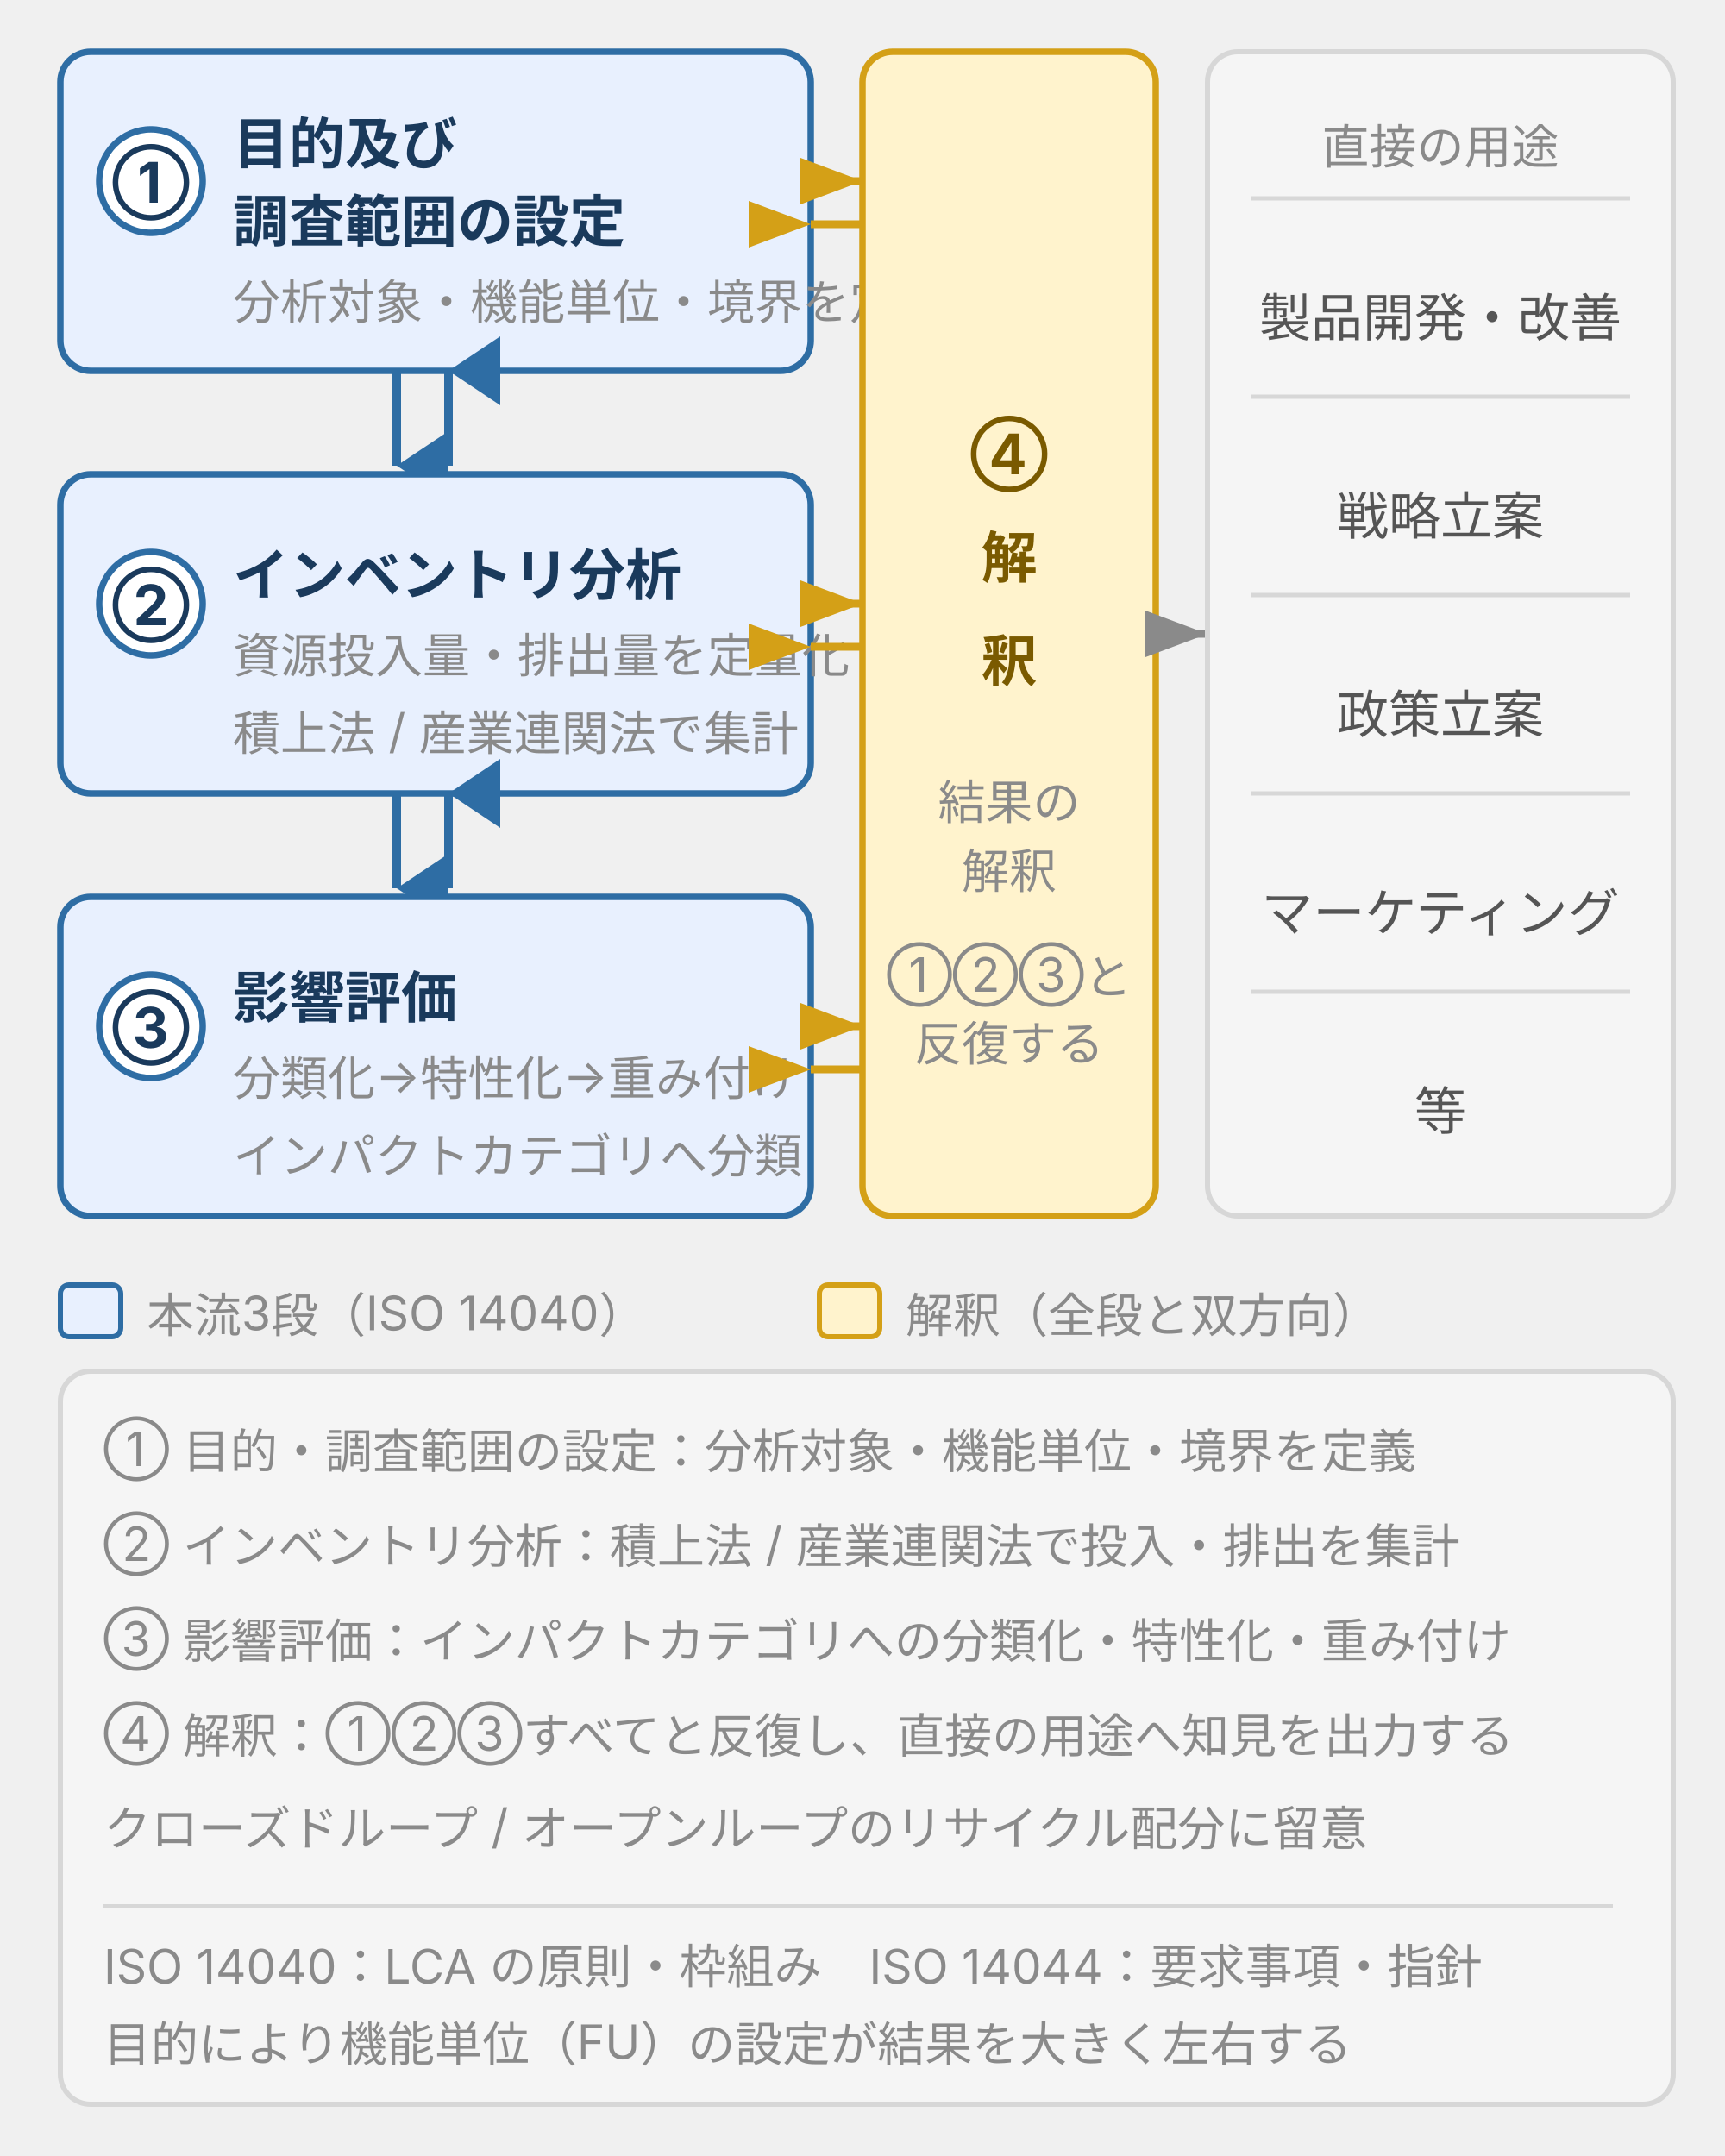
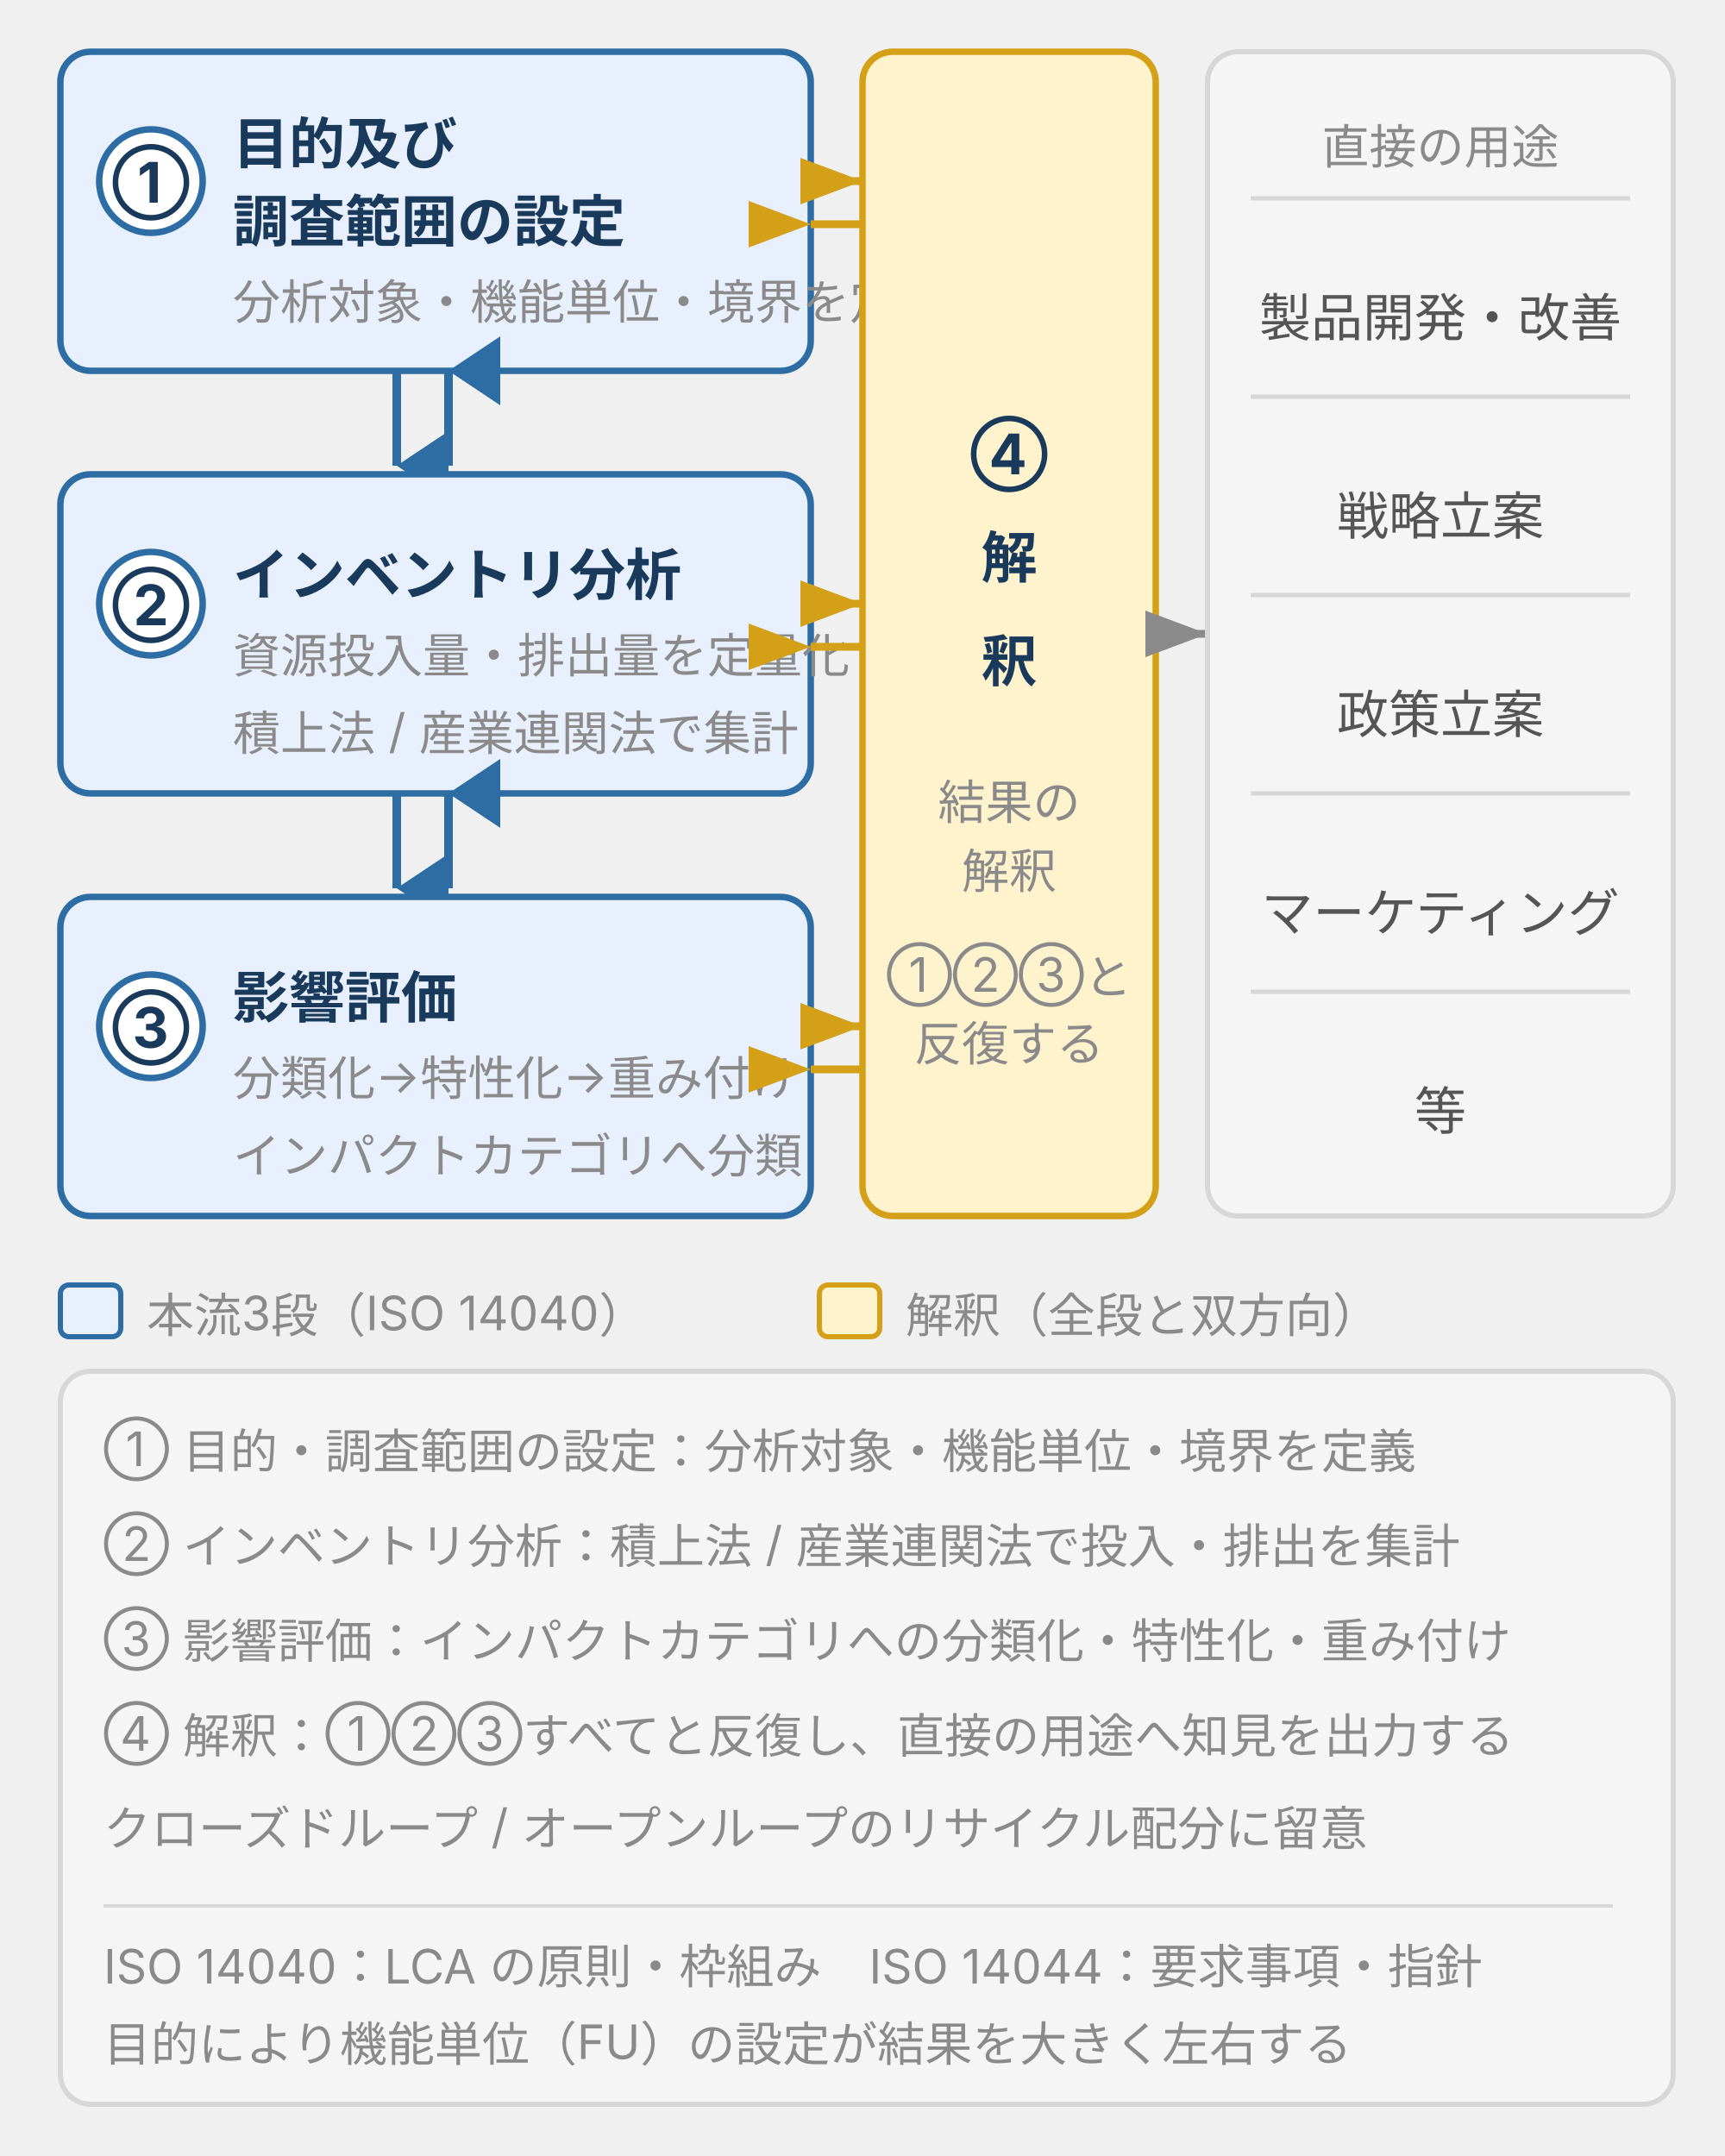
<svg xmlns="http://www.w3.org/2000/svg" viewBox="0 0 400 500" width="400" height="500" style="max-width:400px;width:100%" role="img" aria-label="LCAの4プロセスと反復構造。目的及び調査範囲の設定・インベントリ分析・影響評価の3段を解釈が横断し、製品改善・戦略立案・政策立案・マーケ等の直接の用途へつながる図">
  <defs>
    <style>
      text { font-family: Inter, "Noto Sans JP", "Hiragino Kaku Gothic ProN", sans-serif; }
      .t-title { font-size: 15px; font-weight: bold; fill: #1a3a5c; }
      .t-sub   { font-size: 11px; fill: #555; }
      .t-main  { font-size: 13px; font-weight: bold; fill: #1a3a5c; }
-       .t-warn  { font-size: 13px; font-weight: bold; fill: #7a5a00; }
+       .t-warn  { font-size: 13px; font-weight: bold; fill: #1a3a5c; } /* warn text → ink-strong (allowlist) */
      .t-use   { font-size: 12px; fill: #555; }
      .t-note  { font-size: 11px; fill: #8a8a8a; }
      .box-brand   { fill: #e8f0fe; stroke: #2e6da4; stroke-width: 1.5; }
      .box-warn    { fill: #fff3cd; stroke: #d4a017; stroke-width: 1.5; }
      .box-surface { fill: #f5f5f5; stroke: #d7d7d7; stroke-width: 1.2; }
      .badge-brand { fill: #fff; stroke: #2e6da4; stroke-width: 1.5; }
    </style>
    <marker id="ad" markerWidth="8" markerHeight="6" refX="4" refY="6" orient="auto">
      <polygon points="0,0 8,0 4,6" fill="#2e6da4" />
    </marker>
    <marker id="au" markerWidth="8" markerHeight="6" refX="4" refY="0" orient="auto">
      <polygon points="0,6 8,6 4,0" fill="#2e6da4" />
    </marker>
    <marker id="ar" markerWidth="8" markerHeight="6" refX="8" refY="3" orient="auto">
      <polygon points="0,0 8,3 0,6" fill="#d4a017" />
    </marker>
    <marker id="al" markerWidth="8" markerHeight="6" refX="0" refY="3" orient="auto">
      <polygon points="8,0 0,3 8,6" fill="#d4a017" />
    </marker>
    <marker id="ag" markerWidth="8" markerHeight="6" refX="8" refY="3" orient="auto">
      <polygon points="0,0 8,3 0,6" fill="#8a8a8a" />
    </marker>
  </defs>
  <rect class="box-brand" x="14" y="12" width="174" height="74" rx="7" />
  <circle class="badge-brand" cx="35" cy="42" r="12" />
  <text class="t-main" x="35" y="47" text-anchor="middle">①</text>
  <text class="t-main" x="54" y="38">目的及び</text>
  <text class="t-main" x="54" y="56">調査範囲の設定</text>
  <text class="t-note" x="54" y="74">分析対象・機能単位・境界を定義</text>
  <line x1="92" y1="86" x2="92" y2="108" stroke="#2e6da4" stroke-width="2" marker-end="url(#ad)" />
  <line x1="104" y1="108" x2="104" y2="86" stroke="#2e6da4" stroke-width="2" marker-end="url(#au)" />
  <rect class="box-brand" x="14" y="110" width="174" height="74" rx="7" />
  <circle class="badge-brand" cx="35" cy="140" r="12" />
  <text class="t-main" x="35" y="145" text-anchor="middle">②</text>
  <text class="t-main" x="54" y="138">インベントリ分析</text>
  <text class="t-note" x="54" y="156">資源投入量・排出量を定量化</text>
  <text class="t-note" x="54" y="174">積上法 / 産業連関法で集計</text>
  <line x1="92" y1="184" x2="92" y2="206" stroke="#2e6da4" stroke-width="2" marker-end="url(#ad)" />
  <line x1="104" y1="206" x2="104" y2="184" stroke="#2e6da4" stroke-width="2" marker-end="url(#au)" />
  <rect class="box-brand" x="14" y="208" width="174" height="74" rx="7" />
  <circle class="badge-brand" cx="35" cy="238" r="12" />
  <text class="t-main" x="35" y="243" text-anchor="middle">③</text>
  <text class="t-main" x="54" y="236">影響評価</text>
  <text class="t-note" x="54" y="254">分類化→特性化→重み付け</text>
  <text class="t-note" x="54" y="272">インパクトカテゴリへ分類</text>
  <rect class="box-warn" x="200" y="12" width="68" height="270" rx="7" />
  <text class="t-warn" x="234" y="110" text-anchor="middle">④</text>
  <text class="t-warn" x="234" y="134" text-anchor="middle">解</text>
  <text class="t-warn" x="234" y="158" text-anchor="middle">釈</text>
  <text class="t-note" x="234" y="190" text-anchor="middle">結果の</text>
  <text class="t-note" x="234" y="206" text-anchor="middle">解釈</text>
  <text class="t-note" x="234" y="230" text-anchor="middle">①②③と</text>
  <text class="t-note" x="234" y="246" text-anchor="middle">反復する</text>
  <line x1="188" y1="42" x2="200" y2="42" stroke="#d4a017" stroke-width="1.8" marker-end="url(#ar)" />
  <line x1="200" y1="52" x2="188" y2="52" stroke="#d4a017" stroke-width="1.8" marker-end="url(#al)" />
  <line x1="188" y1="140" x2="200" y2="140" stroke="#d4a017" stroke-width="1.8" marker-end="url(#ar)" />
  <line x1="200" y1="150" x2="188" y2="150" stroke="#d4a017" stroke-width="1.8" marker-end="url(#al)" />
  <line x1="188" y1="238" x2="200" y2="238" stroke="#d4a017" stroke-width="1.8" marker-end="url(#ar)" />
  <line x1="200" y1="248" x2="188" y2="248" stroke="#d4a017" stroke-width="1.8" marker-end="url(#al)" />
  <line x1="268" y1="147" x2="280" y2="147" stroke="#8a8a8a" stroke-width="1.8" marker-end="url(#ag)" />
  <rect class="box-surface" x="280" y="12" width="108" height="270" rx="7" />
  <text class="t-note" x="334" y="38" text-anchor="middle">直接の用途</text>
  <line x1="290" y1="46" x2="378" y2="46" stroke="#d7d7d7" stroke-width="1" />
  <text class="t-use" x="334" y="78" text-anchor="middle">製品開発・改善</text>
  <line x1="290" y1="92" x2="378" y2="92" stroke="#d7d7d7" stroke-width="1" />
  <text class="t-use" x="334" y="124" text-anchor="middle">戦略立案</text>
  <line x1="290" y1="138" x2="378" y2="138" stroke="#d7d7d7" stroke-width="1" />
  <text class="t-use" x="334" y="170" text-anchor="middle">政策立案</text>
  <line x1="290" y1="184" x2="378" y2="184" stroke="#d7d7d7" stroke-width="1" />
  <text class="t-use" x="334" y="216" text-anchor="middle">マーケティング</text>
  <line x1="290" y1="230" x2="378" y2="230" stroke="#d7d7d7" stroke-width="1" />
  <text class="t-use" x="334" y="262" text-anchor="middle">等</text>
  <rect x="14" y="298" width="14" height="12" fill="#e8f0fe" stroke="#2e6da4" stroke-width="1.2" rx="2" />
  <text class="t-note" x="34" y="309">本流3段（ISO 14040）</text>
  <rect x="190" y="298" width="14" height="12" fill="#fff3cd" stroke="#d4a017" stroke-width="1.2" rx="2" />
  <text class="t-note" x="210" y="309">解釈（全段と双方向）</text>
  <rect class="box-surface" x="14" y="318" width="374" height="170" rx="7" />
  <text class="t-note" x="24" y="340">① 目的・調査範囲の設定：分析対象・機能単位・境界を定義</text>
  <text class="t-note" x="24" y="362">② インベントリ分析：積上法 / 産業連関法で投入・排出を集計</text>
  <text class="t-note" x="24" y="384">③ 影響評価：インパクトカテゴリへの分類化・特性化・重み付け</text>
  <text class="t-note" x="24" y="406">④ 解釈：①②③すべてと反復し、直接の用途へ知見を出力する</text>
  <text class="t-note" x="24" y="428">    クローズドループ / オープンループのリサイクル配分に留意</text>
  <line x1="24" y1="442" x2="374" y2="442" stroke="#d7d7d7" stroke-width="0.8" />
  <text class="t-note" x="24" y="460">ISO 14040：LCA の原則・枠組み　ISO 14044：要求事項・指針</text>
  <text class="t-note" x="24" y="478">目的により機能単位（FU）の設定が結果を大きく左右する</text>
</svg>
